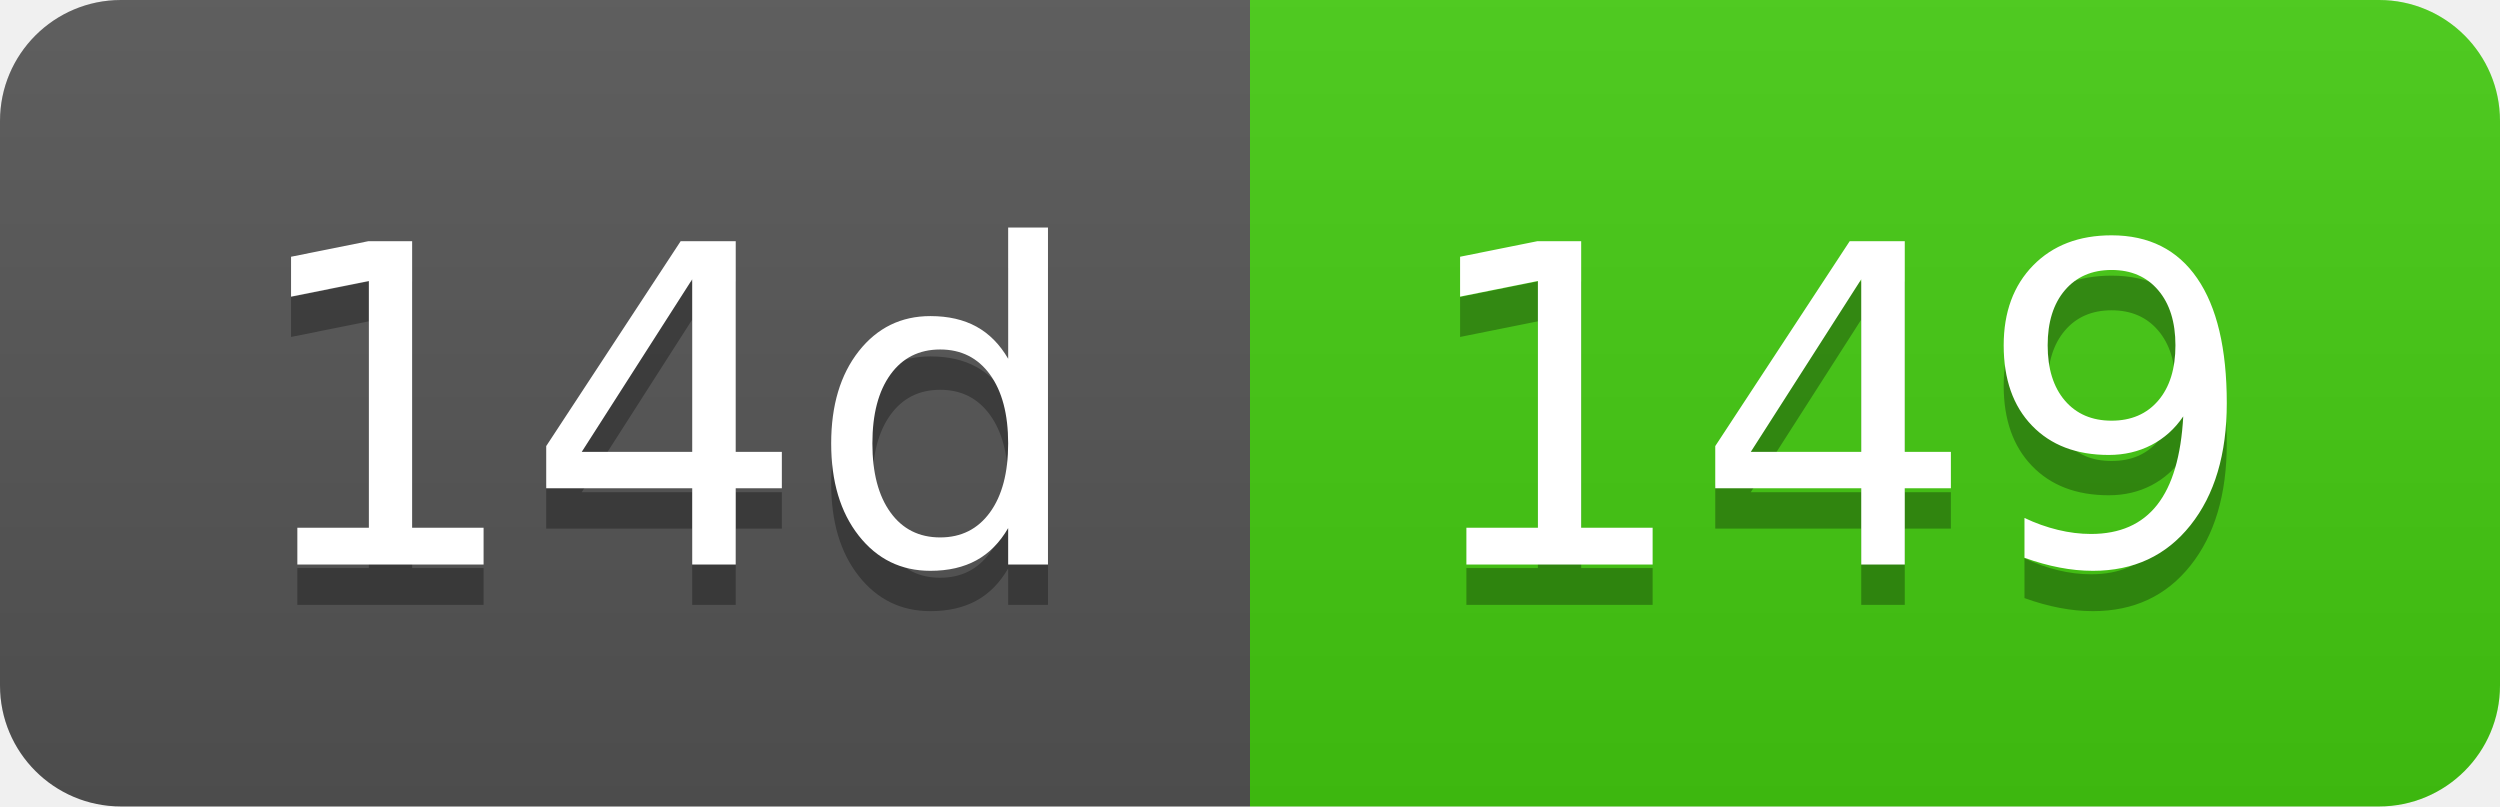
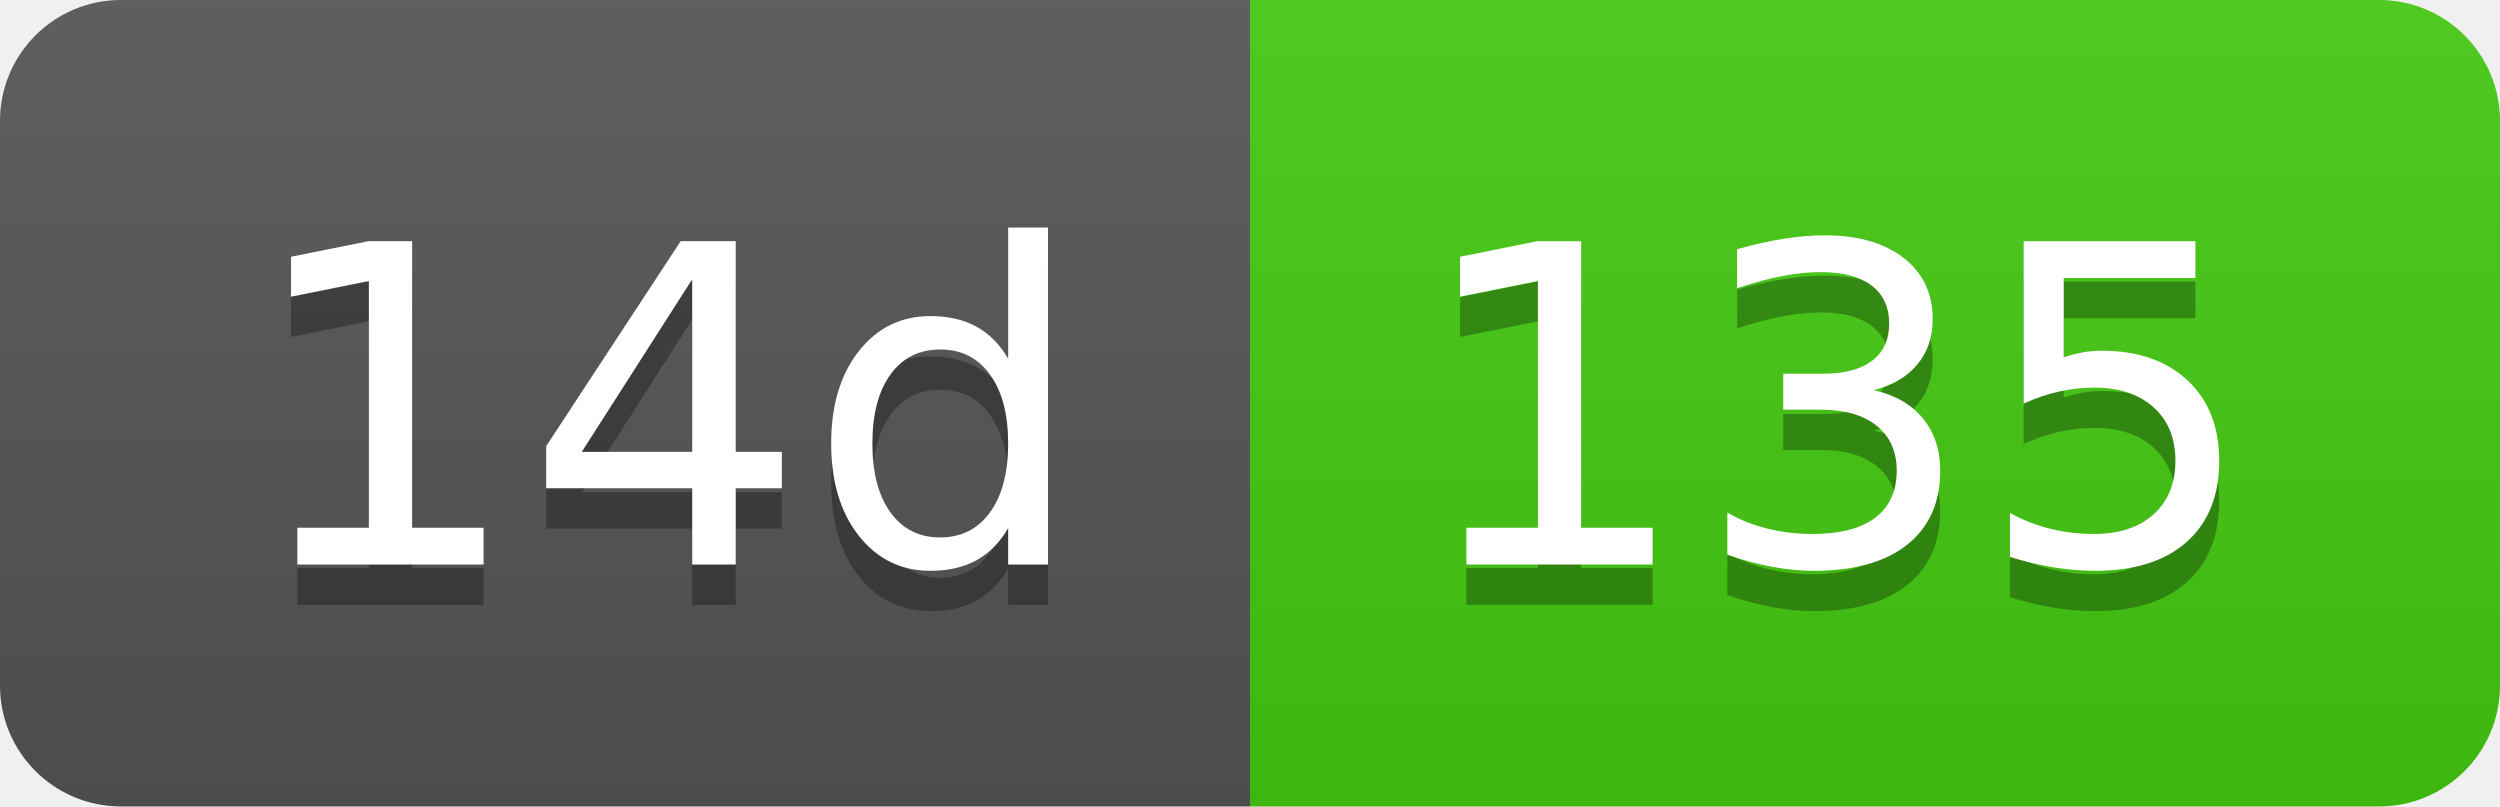
- <svg xmlns="http://www.w3.org/2000/svg" width="62" height="20" role="img" aria-label="14d: 149">
+ <svg xmlns="http://www.w3.org/2000/svg" width="62" height="20" role="img" aria-label="14d: 135">
  <linearGradient id="s" x2="0" y2="100%">
    <stop offset="0" stop-color="#bbb" stop-opacity=".1" />
    <stop offset="1" stop-opacity=".1" />
  </linearGradient>
  <clipPath id="r">
    <rect width="62" height="20" rx="3" fill="#fff" />
  </clipPath>
  <g clip-path="url(#r)">
    <rect width="31" height="20" fill="#555" />
    <rect x="31" width="31" height="20" fill="#4c1" />
    <rect width="62" height="20" fill="url(#s)" />
  </g>
  <g fill="#fff" text-anchor="middle" font-family="Verdana,Geneva,DejaVu Sans,sans-serif" text-rendering="geometricPrecision" font-size="110">
    <text aria-hidden="true" x="165" y="150" fill="#010101" fill-opacity=".3" transform="scale(.1)" textLength="210">14d</text>
    <text x="165" y="140" transform="scale(.1)" fill="#fff" textLength="210">14d</text>
-     <text aria-hidden="true" x="455" y="150" fill="#010101" fill-opacity=".3" transform="scale(.1)" textLength="210">149</text>
-     <text x="455" y="140" transform="scale(.1)" fill="#fff" textLength="210">149</text>
+     <text aria-hidden="true" x="455" y="150" fill="#010101" fill-opacity=".3" transform="scale(.1)" textLength="210">135</text>
+     <text x="455" y="140" transform="scale(.1)" fill="#fff" textLength="210">135</text>
  </g>
</svg>
